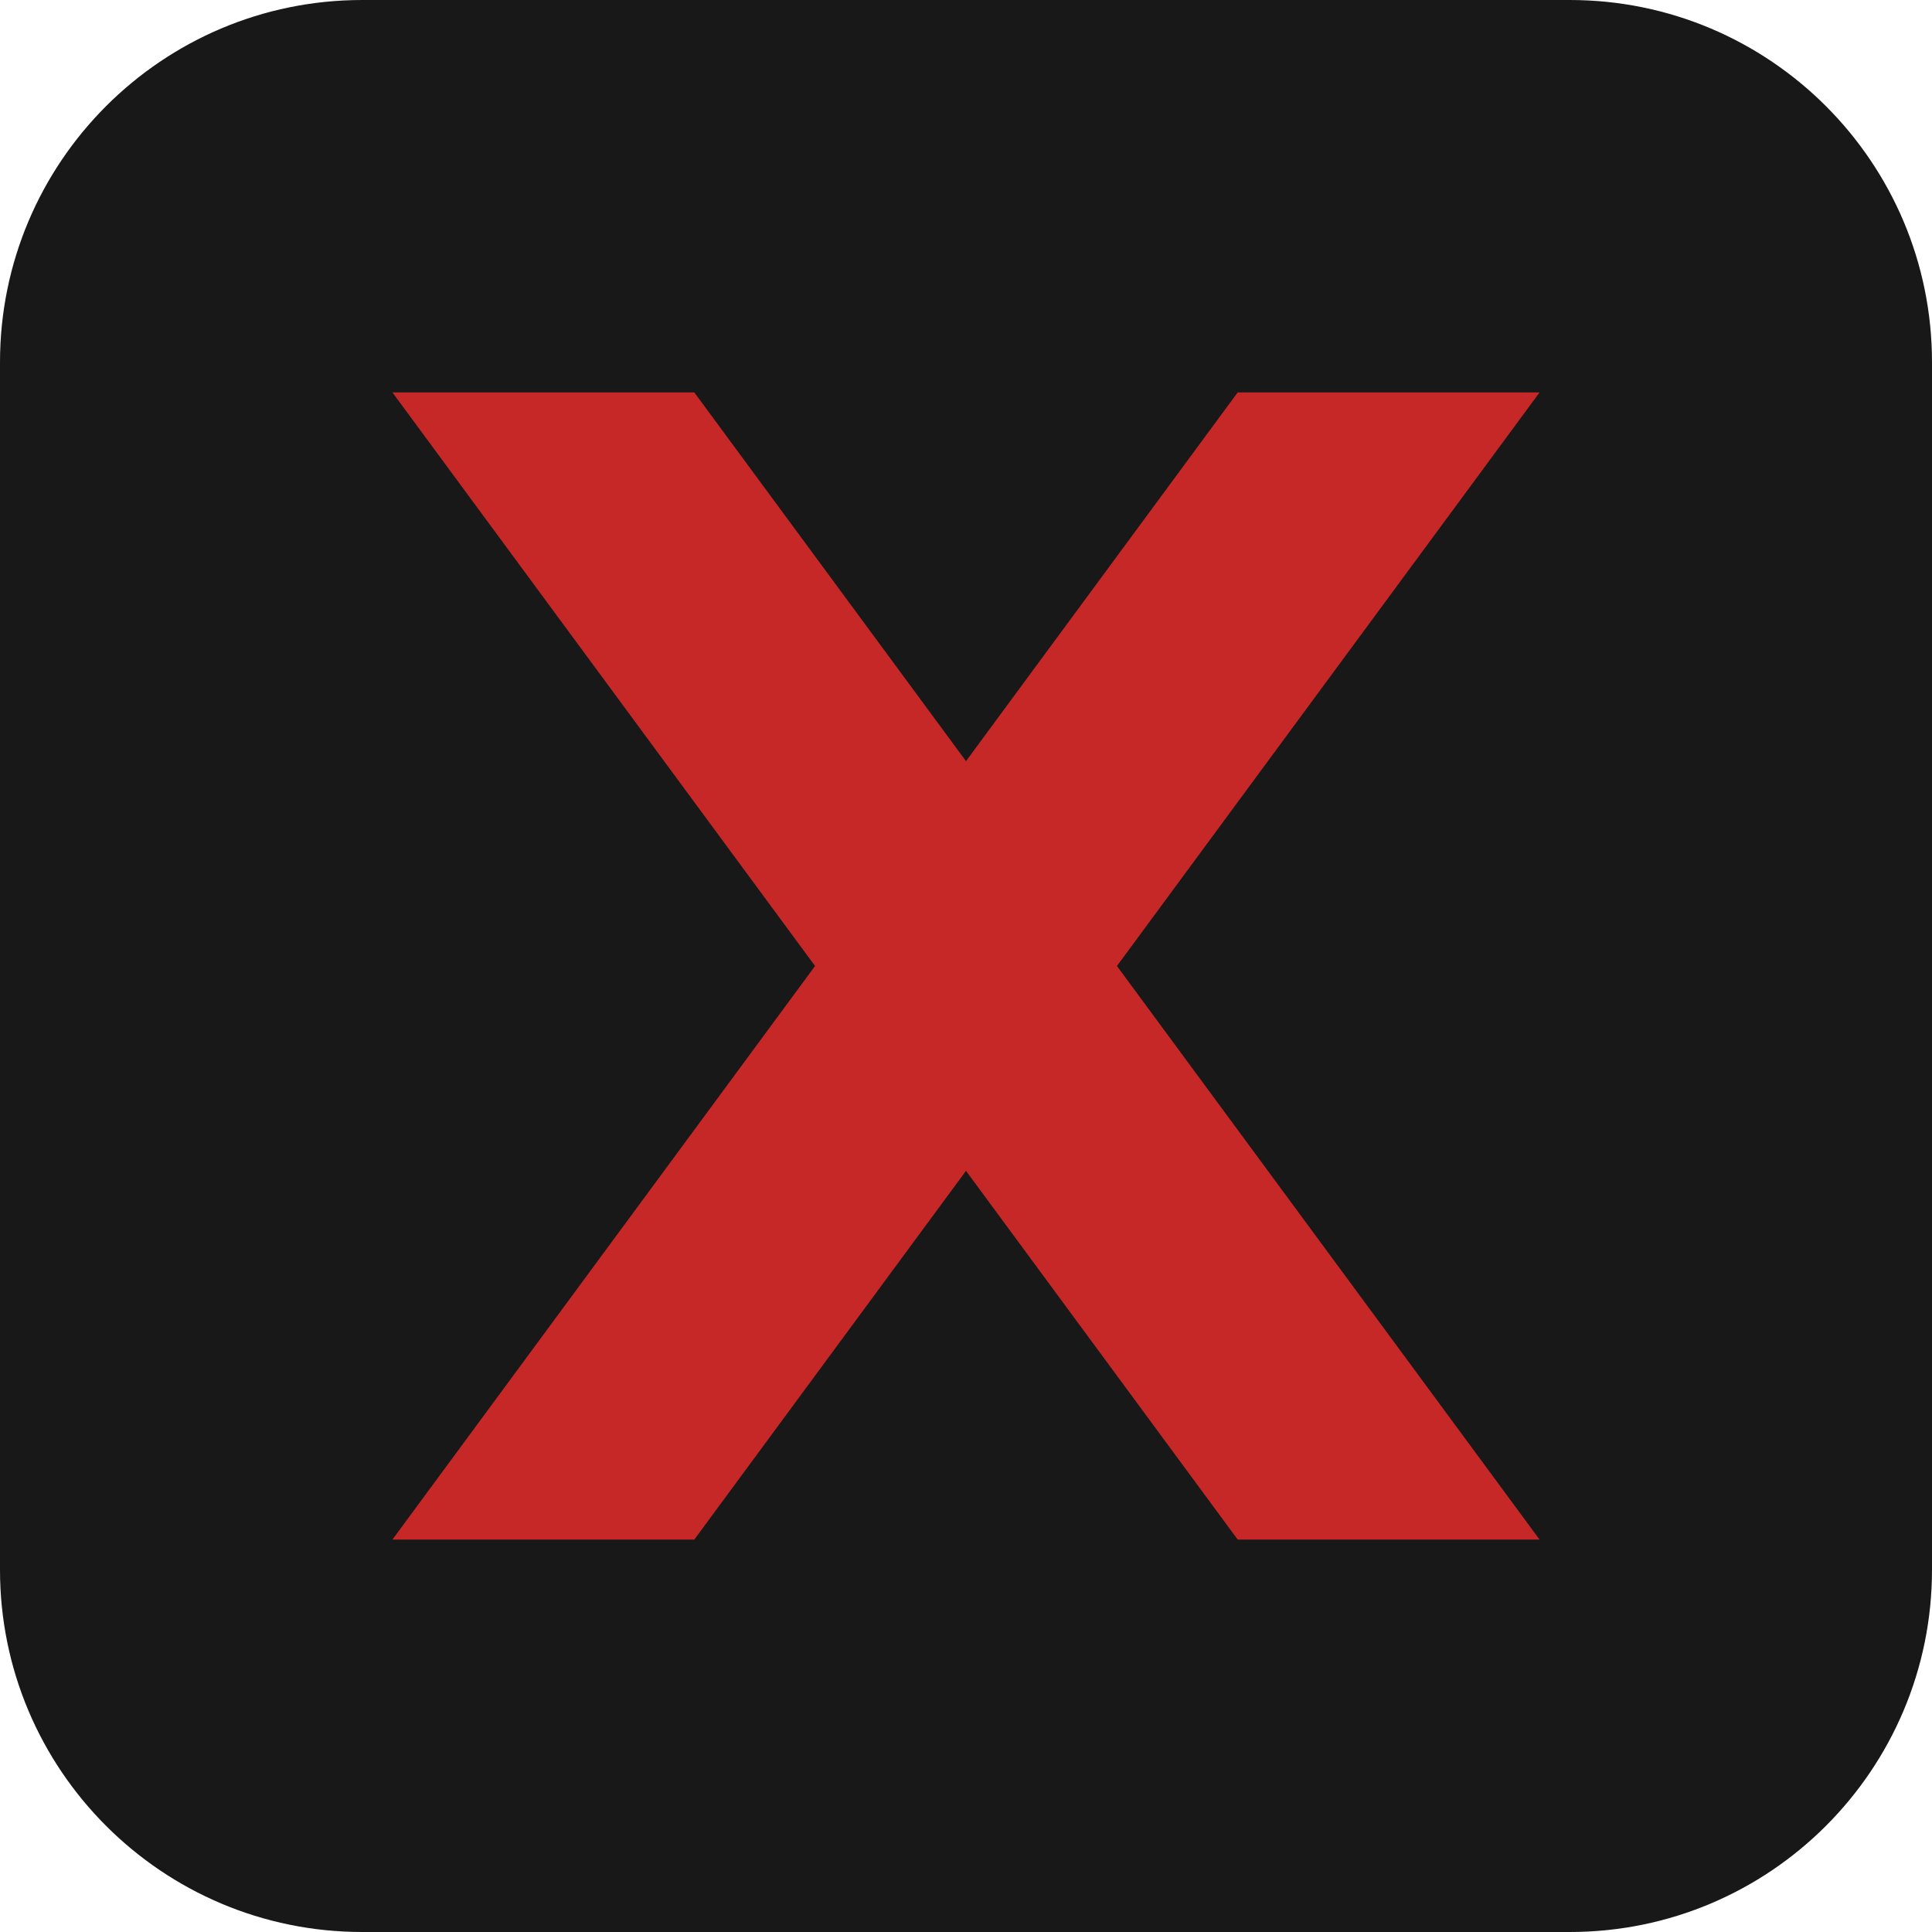
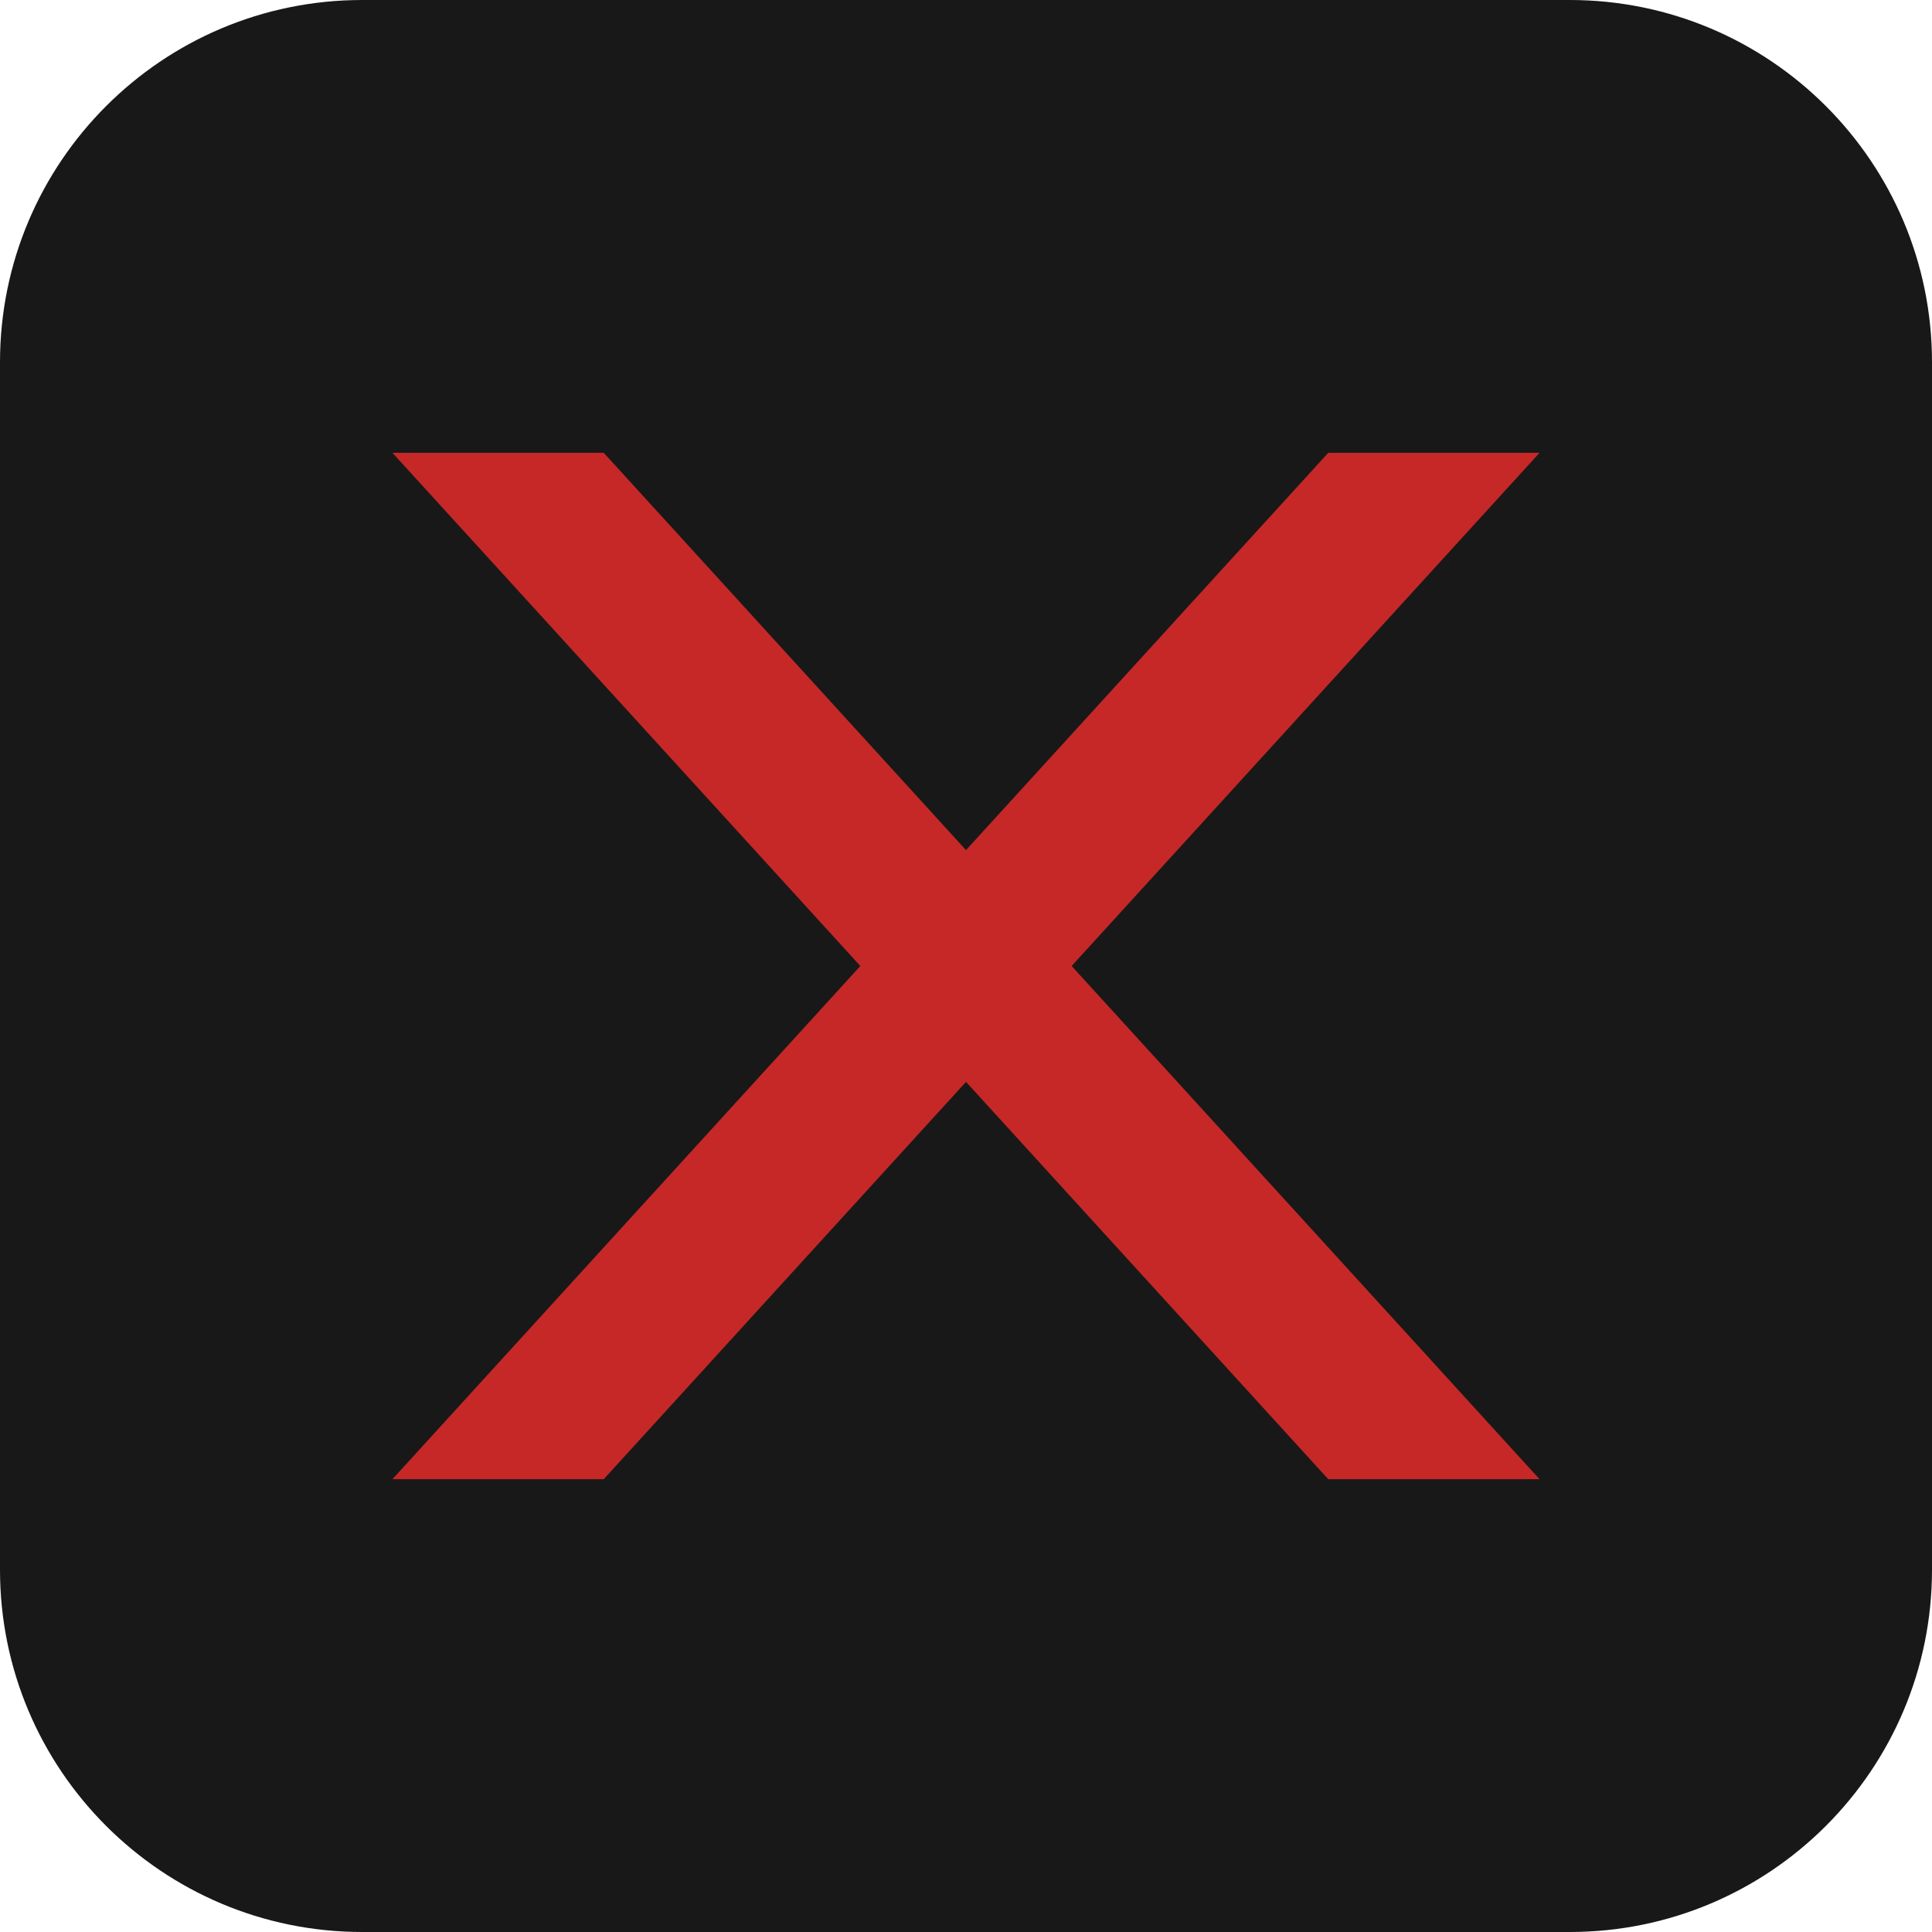
<svg xmlns="http://www.w3.org/2000/svg" viewBox="0 0 64 64">
  <rect width="64" height="64" rx="12" fill="#181818" />
-   <path d="M13 13h10l28 38H41L13 13zm28 0h10L23 51H13L41 13z" fill="#c62828" />
+   <path fill="#c62828" d="M13 15H20L51 49H44ZM44 15H51L20 49H13Z" />
</svg>
